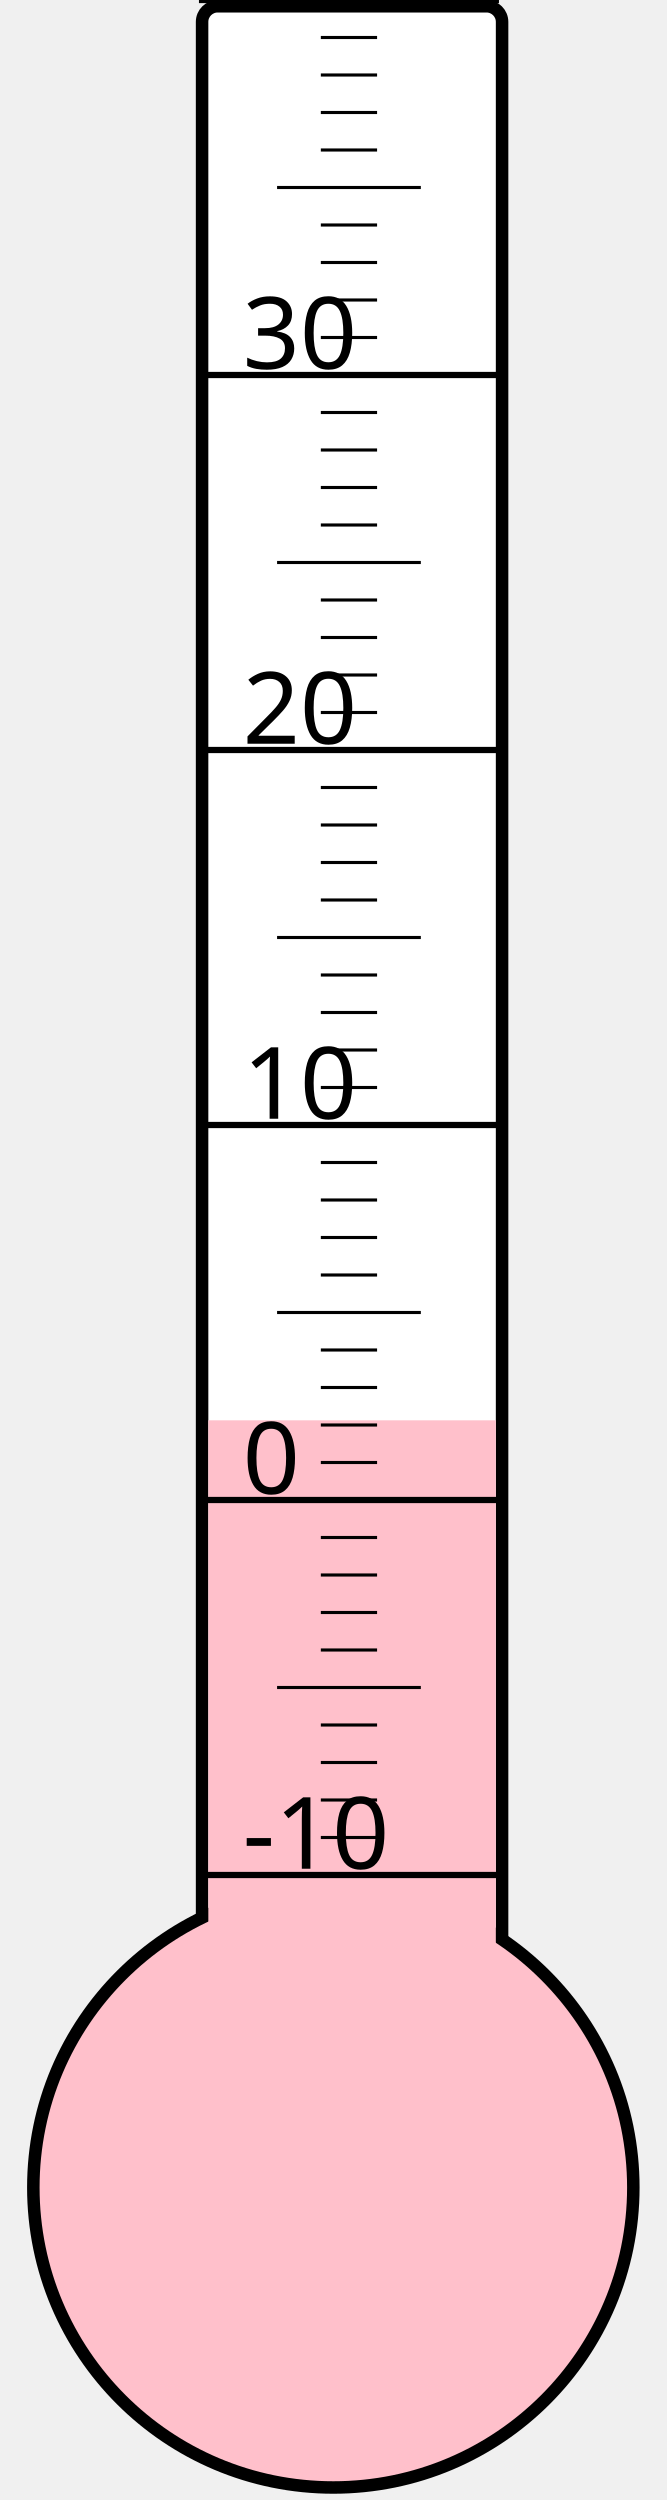
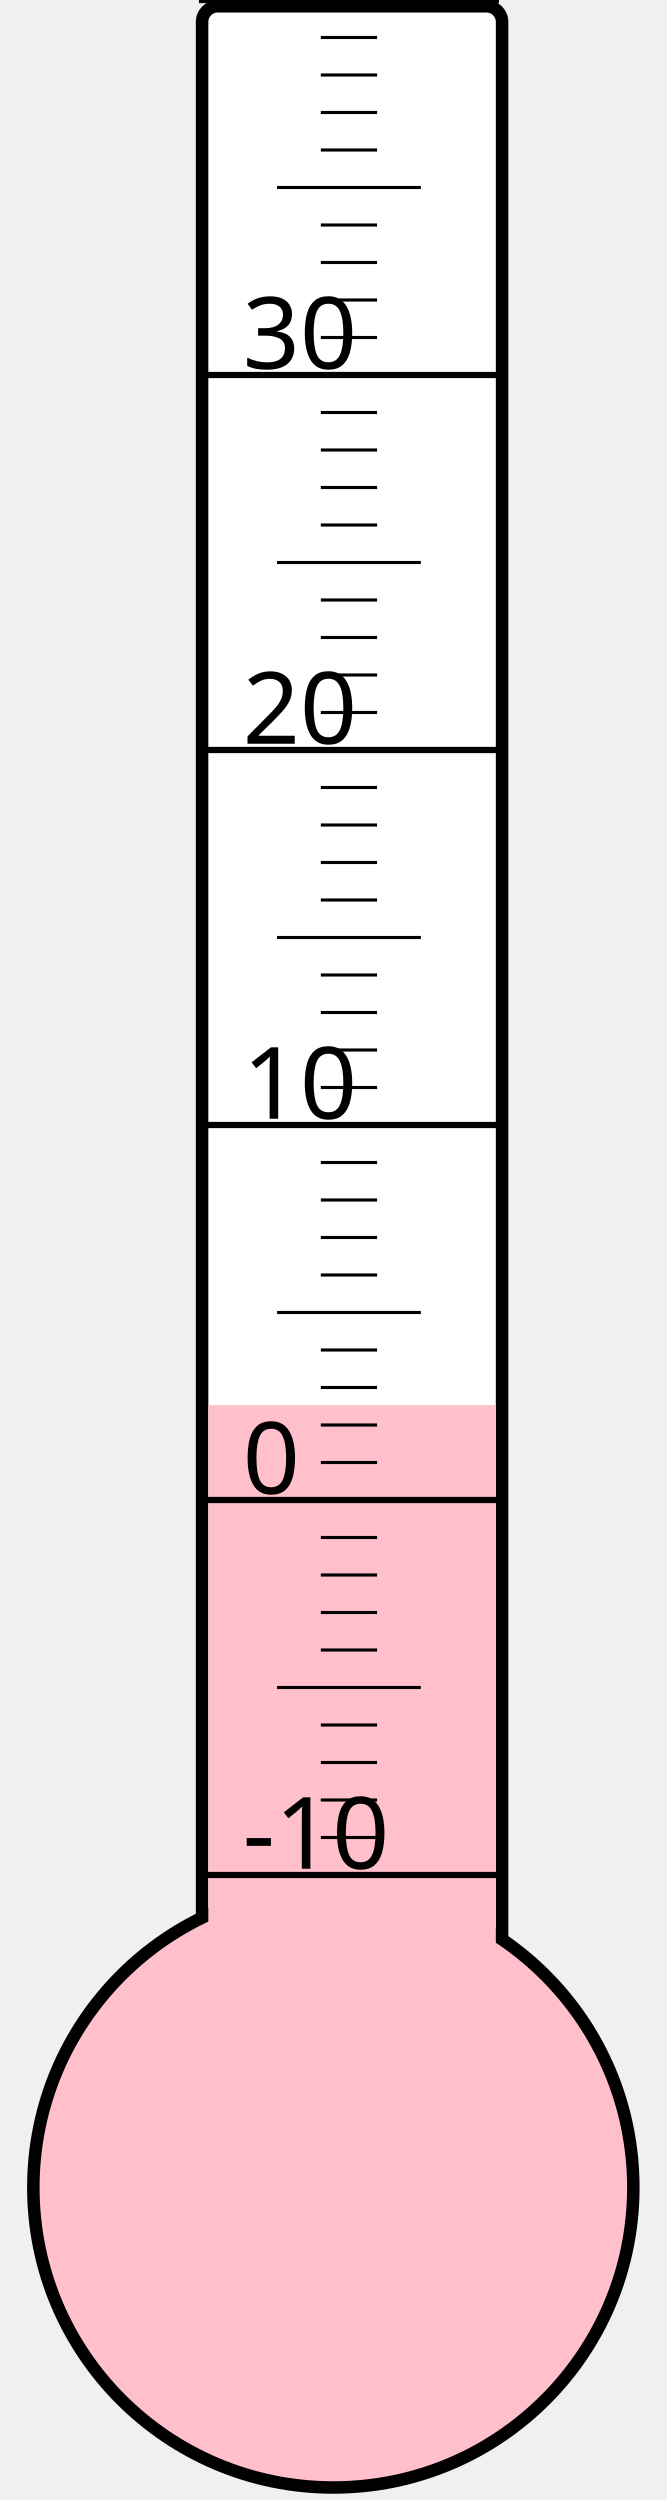
<svg xmlns="http://www.w3.org/2000/svg" width="40px" height="150px" viewBox="0 0 200 800">
  <rect width="200" height="800" x="0" y="0" style="fill: #ffffeb; fill-opacity: 0;" />
  <rect width="96" height="680" x="58" y="2" rx="5" ry="5" style="fill: white; fill-opacity: 1; stroke: black; stroke-width: 4;" />
  <circle cx="100" cy="700" r="96" style="fill: pink; stroke: black; stroke-width: 4;" />
-   <rect width="92" height="245.5" x="60" y="454.5" style="fill: pink; fill-opacity: 1; stroke-width: 0;" />
+   <rect width="92" height="250.375" x="60" y="449.625" style="fill: pink; fill-opacity: 1; stroke-width: 0;" />
  <text x="71" y="598" style="font-family: sans-serif; font-size: 24pt;">-10</text>
  <text x="71" y="478" style="font-family: sans-serif; font-size: 24pt;">0</text>
  <text x="71" y="358" style="font-family: sans-serif; font-size: 24pt;">10</text>
  <text x="71" y="238" style="font-family: sans-serif; font-size: 24pt;">20</text>
  <text x="71" y="118" style="font-family: sans-serif; font-size: 24pt;">30</text>
  <g style="stroke: black;">
    <line x1="57" y1="600" x2="153" y2="600" style="stroke-width: 2;" />
    <line x1="96" y1="588" x2="114" y2="588" style="stroke-width: 1;" />
    <line x1="96" y1="576" x2="114" y2="576" style="stroke-width: 1;" />
    <line x1="96" y1="564" x2="114" y2="564" style="stroke-width: 1;" />
    <line x1="96" y1="552" x2="114" y2="552" style="stroke-width: 1;" />
    <line x1="82" y1="540" x2="128" y2="540" style="stroke-width: 1;" />
    <line x1="96" y1="528" x2="114" y2="528" style="stroke-width: 1;" />
    <line x1="96" y1="516" x2="114" y2="516" style="stroke-width: 1;" />
    <line x1="96" y1="504" x2="114" y2="504" style="stroke-width: 1;" />
    <line x1="96" y1="492" x2="114" y2="492" style="stroke-width: 1;" />
    <line x1="57" y1="480" x2="153" y2="480" style="stroke-width: 2;" />
    <line x1="96" y1="468" x2="114" y2="468" style="stroke-width: 1;" />
    <line x1="96" y1="456" x2="114" y2="456" style="stroke-width: 1;" />
    <line x1="96" y1="444" x2="114" y2="444" style="stroke-width: 1;" />
    <line x1="96" y1="432" x2="114" y2="432" style="stroke-width: 1;" />
    <line x1="82" y1="420" x2="128" y2="420" style="stroke-width: 1;" />
    <line x1="96" y1="408" x2="114" y2="408" style="stroke-width: 1;" />
    <line x1="96" y1="396" x2="114" y2="396" style="stroke-width: 1;" />
    <line x1="96" y1="384" x2="114" y2="384" style="stroke-width: 1;" />
    <line x1="96" y1="372" x2="114" y2="372" style="stroke-width: 1;" />
    <line x1="57" y1="360" x2="153" y2="360" style="stroke-width: 2;" />
    <line x1="96" y1="348" x2="114" y2="348" style="stroke-width: 1;" />
    <line x1="96" y1="336" x2="114" y2="336" style="stroke-width: 1;" />
    <line x1="96" y1="324" x2="114" y2="324" style="stroke-width: 1;" />
    <line x1="96" y1="312" x2="114" y2="312" style="stroke-width: 1;" />
    <line x1="82" y1="300" x2="128" y2="300" style="stroke-width: 1;" />
    <line x1="96" y1="288" x2="114" y2="288" style="stroke-width: 1;" />
    <line x1="96" y1="276" x2="114" y2="276" style="stroke-width: 1;" />
    <line x1="96" y1="264" x2="114" y2="264" style="stroke-width: 1;" />
    <line x1="96" y1="252" x2="114" y2="252" style="stroke-width: 1;" />
    <line x1="57" y1="240" x2="153" y2="240" style="stroke-width: 2;" />
    <line x1="96" y1="228" x2="114" y2="228" style="stroke-width: 1;" />
    <line x1="96" y1="216" x2="114" y2="216" style="stroke-width: 1;" />
    <line x1="96" y1="204" x2="114" y2="204" style="stroke-width: 1;" />
    <line x1="96" y1="192" x2="114" y2="192" style="stroke-width: 1;" />
    <line x1="82" y1="180" x2="128" y2="180" style="stroke-width: 1;" />
    <line x1="96" y1="168" x2="114" y2="168" style="stroke-width: 1;" />
    <line x1="96" y1="156" x2="114" y2="156" style="stroke-width: 1;" />
    <line x1="96" y1="144" x2="114" y2="144" style="stroke-width: 1;" />
    <line x1="96" y1="132" x2="114" y2="132" style="stroke-width: 1;" />
    <line x1="57" y1="120" x2="153" y2="120" style="stroke-width: 2;" />
    <line x1="96" y1="108" x2="114" y2="108" style="stroke-width: 1;" />
    <line x1="96" y1="96" x2="114" y2="96" style="stroke-width: 1;" />
    <line x1="96" y1="84" x2="114" y2="84" style="stroke-width: 1;" />
    <line x1="96" y1="72" x2="114" y2="72" style="stroke-width: 1;" />
    <line x1="82" y1="60" x2="128" y2="60" style="stroke-width: 1;" />
    <line x1="96" y1="48" x2="114" y2="48" style="stroke-width: 1;" />
    <line x1="96" y1="36" x2="114" y2="36" style="stroke-width: 1;" />
    <line x1="96" y1="24" x2="114" y2="24" style="stroke-width: 1;" />
    <line x1="96" y1="12" x2="114" y2="12" style="stroke-width: 1;" />
    <line x1="57" y1="0" x2="153" y2="0" style="stroke-width: 2;" />
  </g>
</svg>
